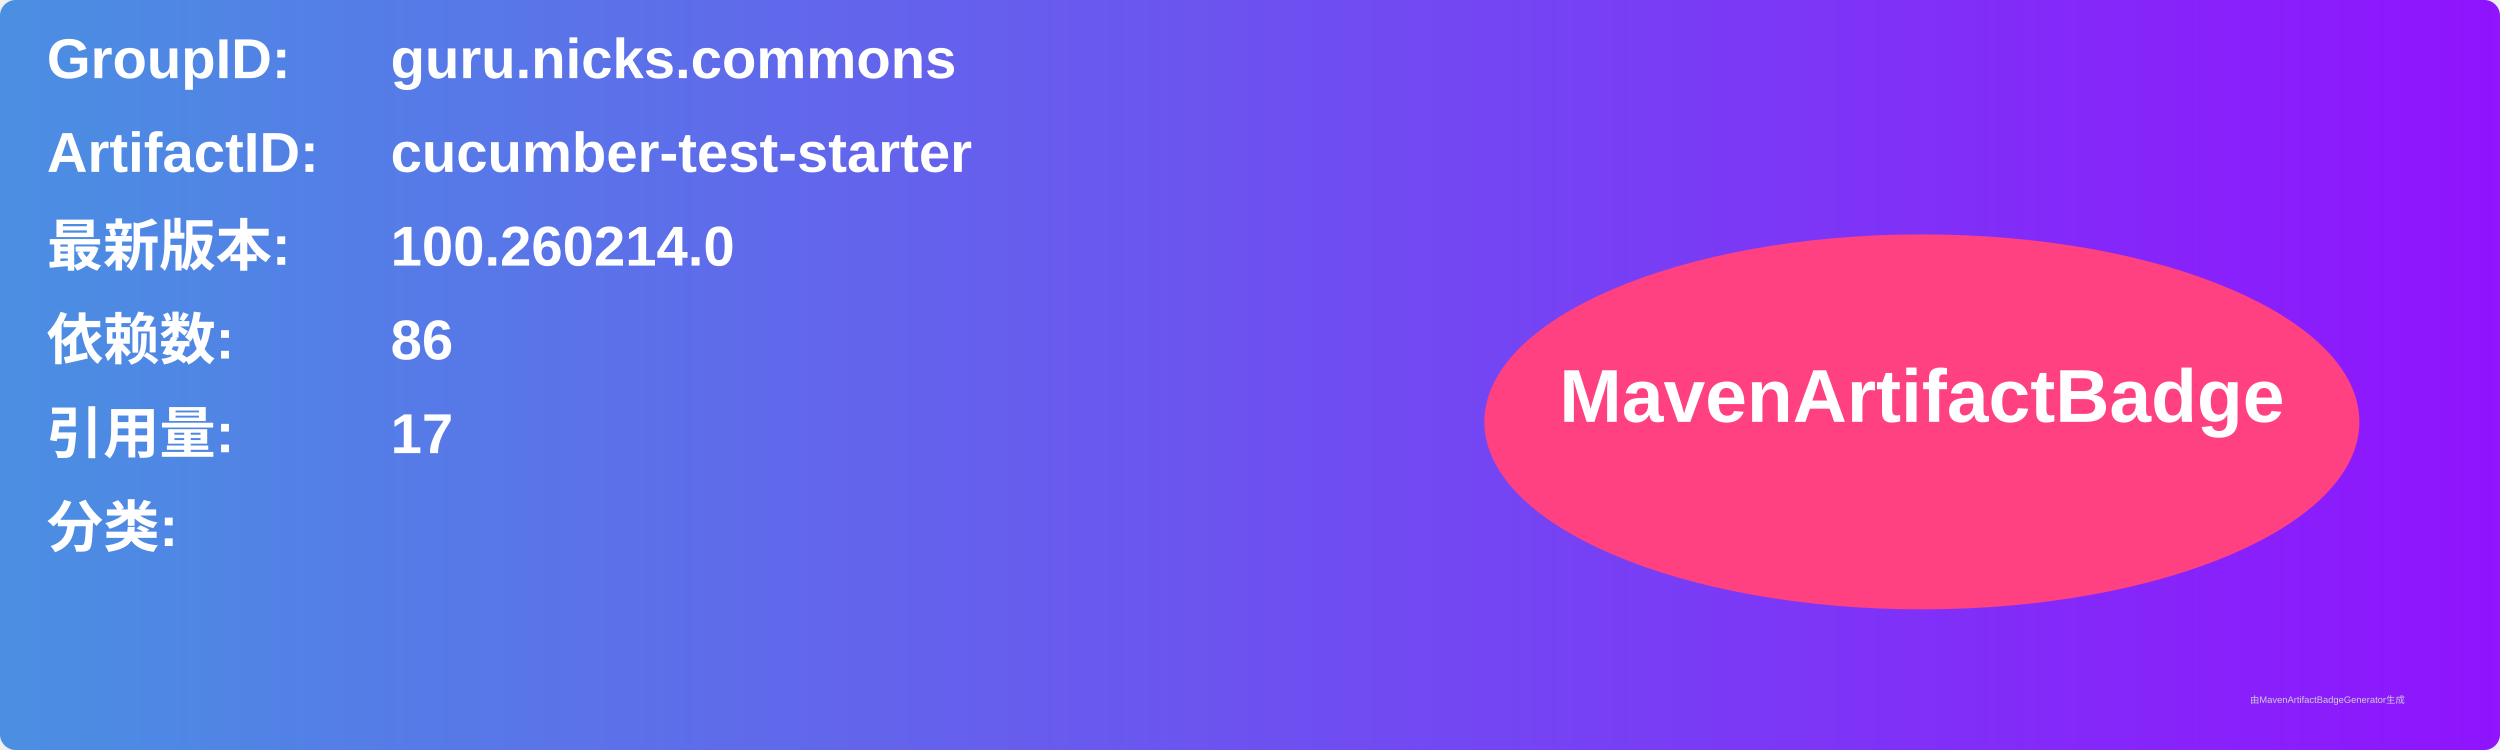
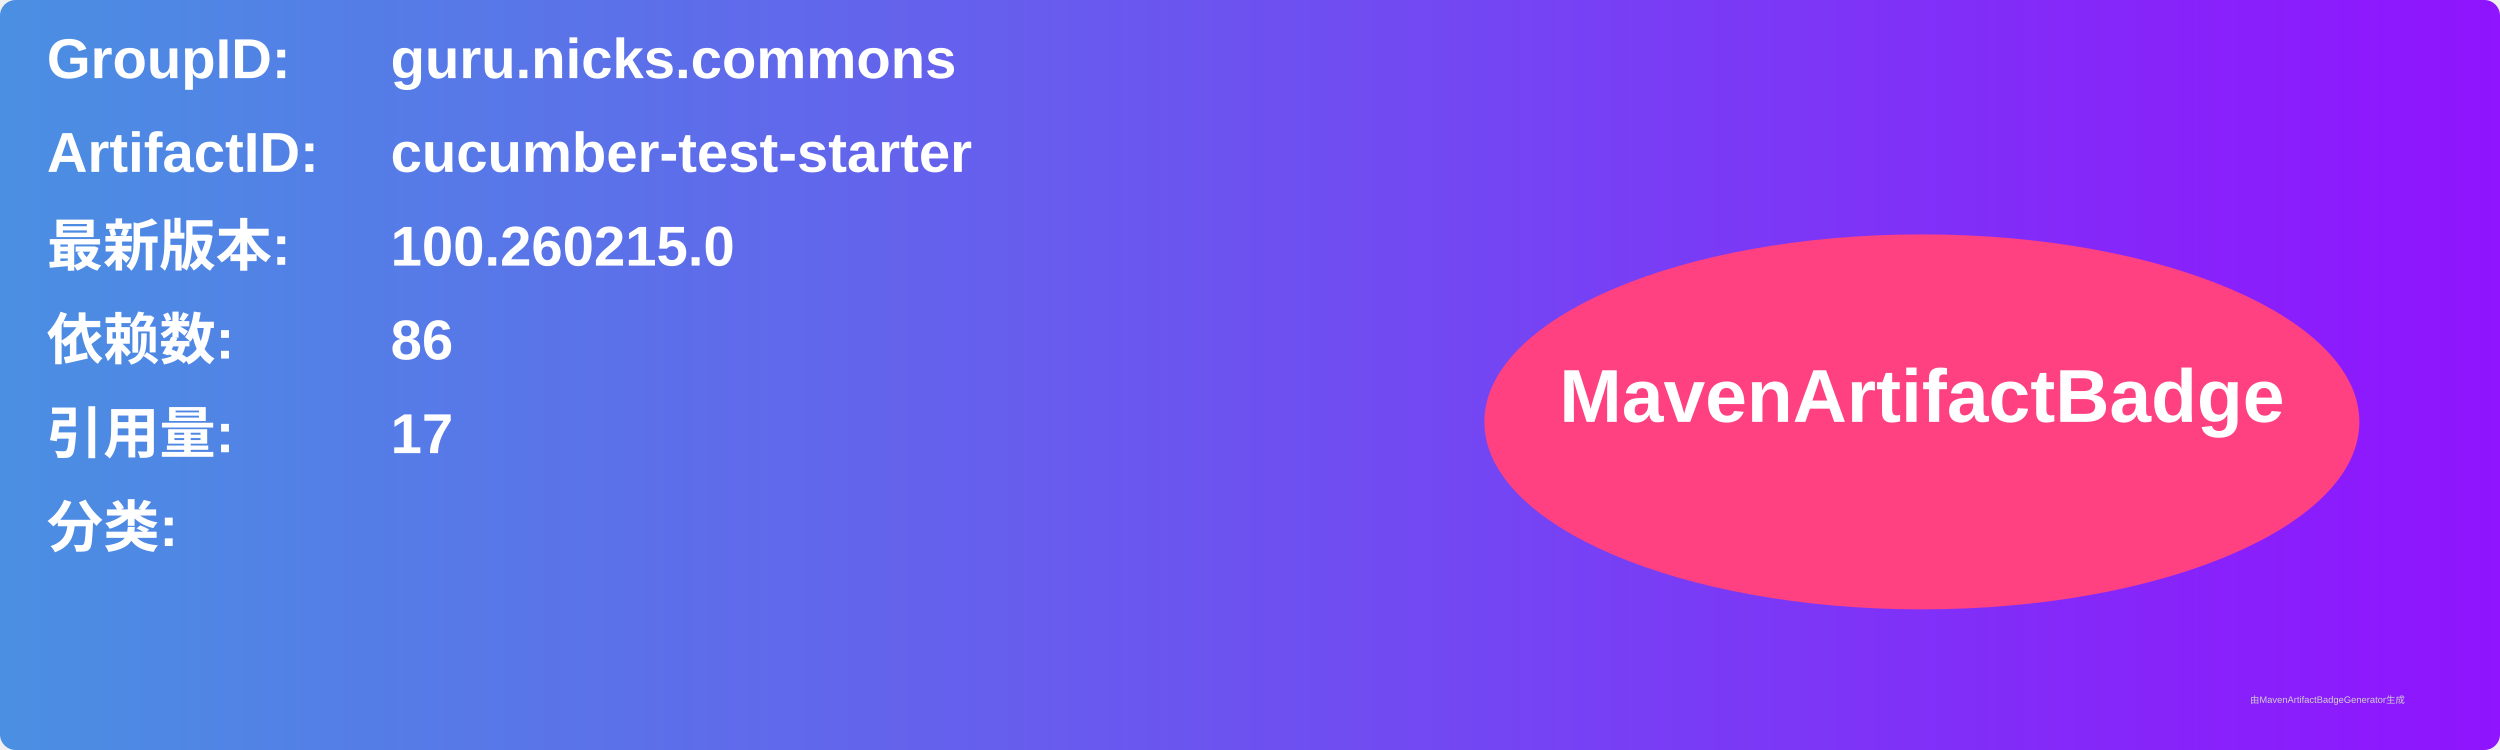
<svg xmlns="http://www.w3.org/2000/svg" width="800" height="240" viewBox="0 0 800 240">
  <linearGradient id="grad" x1="0%" y1="0%" x2="100%" y2="0%">
    <stop offset="0%" stop-color="#4a90e2" />
    <stop offset="100%" stop-color="#9013fe" />
  </linearGradient>
  <rect width="100%" height="100%" rx="5" ry="5" fill="url(#grad)" />
  <g transform="translate(15, 15)">
    <text x="0" y="10" font-family="Arial" font-size="18" fill="white" font-weight="bold" width="260">GroupID:</text>
    <text x="110" y="10" font-family="Arial" font-size="18" fill="white" font-weight="bold" width="460">guru.nicks.commons</text>
    <text x="0" y="40" font-family="Arial" font-size="18" fill="white" font-weight="bold" width="260">ArtifactID:</text>
    <text x="110" y="40" font-family="Arial" font-size="18" fill="white" font-weight="bold" width="460">cucumber-test-starter</text>
    <text x="0" y="70" font-family="Arial" font-size="18" fill="white" font-weight="bold">最新版本:</text>
    <text x="110" y="70" font-family="Arial" font-size="18" fill="white" font-weight="bold">
-       <tspan font-weight="bold">100.260214.0</tspan>
+       <tspan font-weight="bold">100.260215.0</tspan>
    </text>
    <text x="0" y="100" font-family="Arial" font-size="18" fill="white" font-weight="bold">依赖数: </text>
    <text x="110" y="100" font-family="Arial" font-size="18" fill="white">
      <tspan font-weight="bold">86</tspan>
    </text>
    <text x="0" y="130" font-family="Arial" font-size="18" fill="white" font-weight="bold">引用量: </text>
    <text x="110" y="130" font-family="Arial" font-size="18" fill="white">
      <tspan font-weight="bold">17</tspan>
    </text>
    <text x="0" y="160" font-family="Arial" font-size="18" fill="white" font-weight="bold">分类:</text>
    <text x="10" y="190" font-family="Arial" font-size="10" fill="white">
      <tspan font-weight="bold" />
    </text>
    <ellipse cx="600" cy="120" rx="140" ry="60" fill="#ff4081" />
    <text x="600" y="120" text-anchor="middle" font-family="Arial" font-size="24" fill="white" font-weight="bold">MavenArtifactBadge</text>
  </g>
  <text x="720" y="225" font-family="Arial" font-size="3" fill="#d0d0d0">由MavenArtifactBadgeGenerator生成</text>
</svg>
